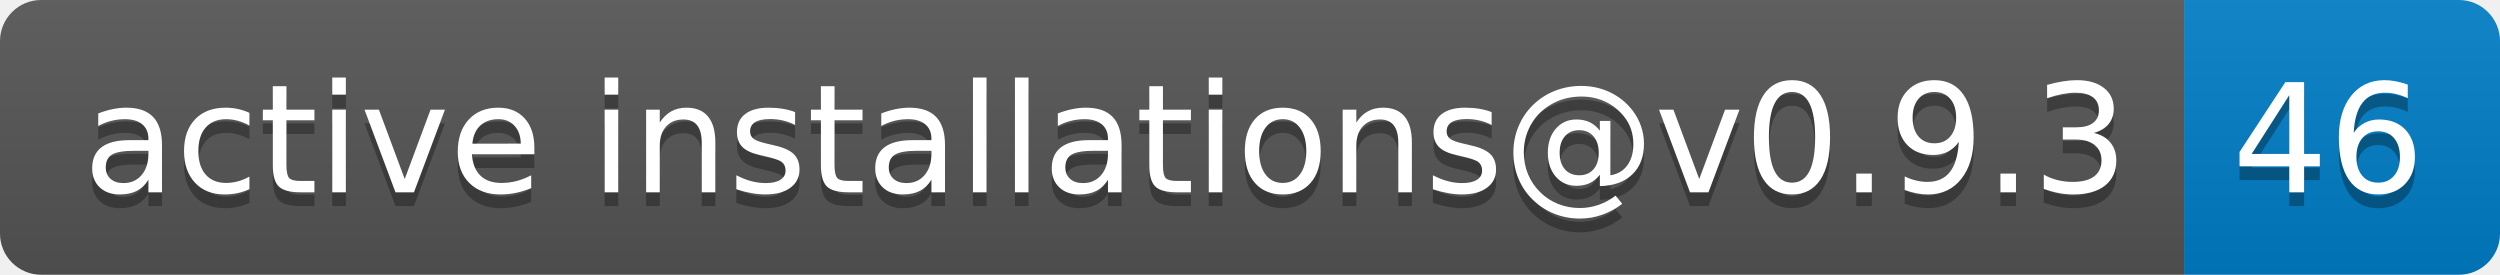
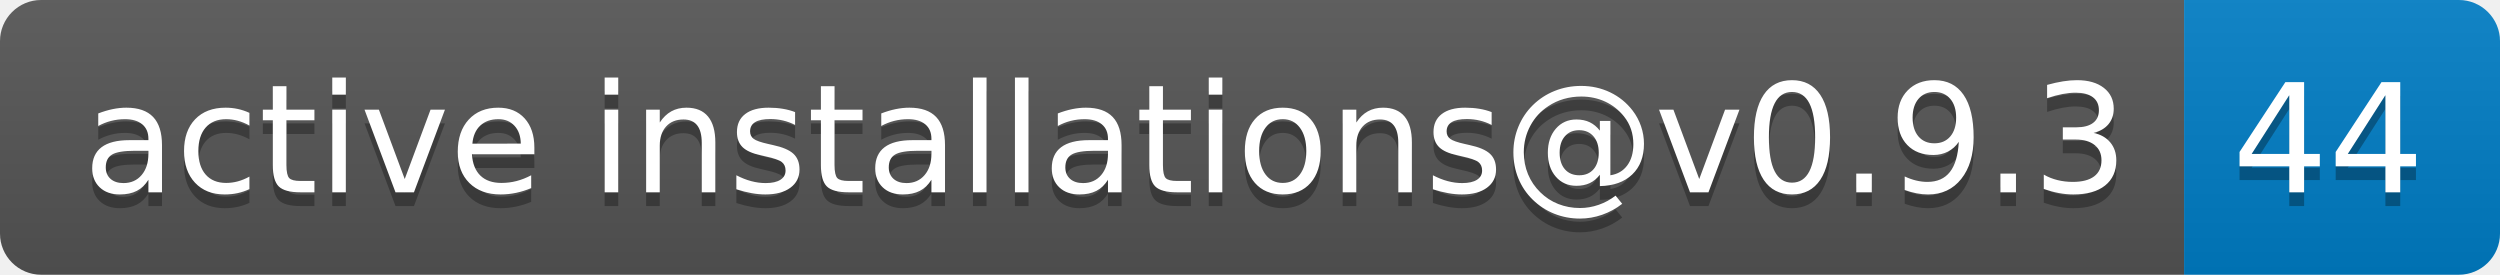
- <svg xmlns="http://www.w3.org/2000/svg" width="182" height="20" role="img" aria-label="active installations@v0.9.3: 46">
+ <svg xmlns="http://www.w3.org/2000/svg" width="182" height="20" role="img" aria-label="active installations@v0.9.3: 44">
  <linearGradient id="s" x2="0" y2="100%">
    <stop offset="0" stop-color="#bbb" stop-opacity=".1" />
    <stop offset="1" stop-opacity=".1" />
  </linearGradient>
  <clipPath id="r">
    <rect width="182" height="20" rx="3" fill="#fff" />
  </clipPath>
  <g clip-path="url(#r)">
    <rect width="159" height="20" fill="#555" />
    <rect x="159" width="23" height="20" fill="#007ec6" />
    <rect width="182" height="20" fill="url(#s)" />
  </g>
  <g fill="#fff" text-anchor="middle" font-family="Verdana,Geneva,DejaVu Sans,sans-serif" text-rendering="geometricPrecision" font-size="110">
    <text aria-hidden="true" x="805" y="150" fill="#010101" fill-opacity=".3" transform="scale(.1)" textLength="1490">active installations@v0.9.3</text>
    <text x="805" y="140" transform="scale(.1)" fill="#fff" textLength="1490">active installations@v0.9.3</text>
-     <text aria-hidden="true" x="1695" y="150" fill="#010101" fill-opacity=".3" transform="scale(.1)" textLength="130">46</text>
-     <text x="1695" y="140" transform="scale(.1)" fill="#fff" textLength="130">46</text>
+     <text aria-hidden="true" x="1695" y="150" fill="#010101" fill-opacity=".3" transform="scale(.1)" textLength="130">44</text>
+     <text x="1695" y="140" transform="scale(.1)" fill="#fff" textLength="130">44</text>
  </g>
</svg>
